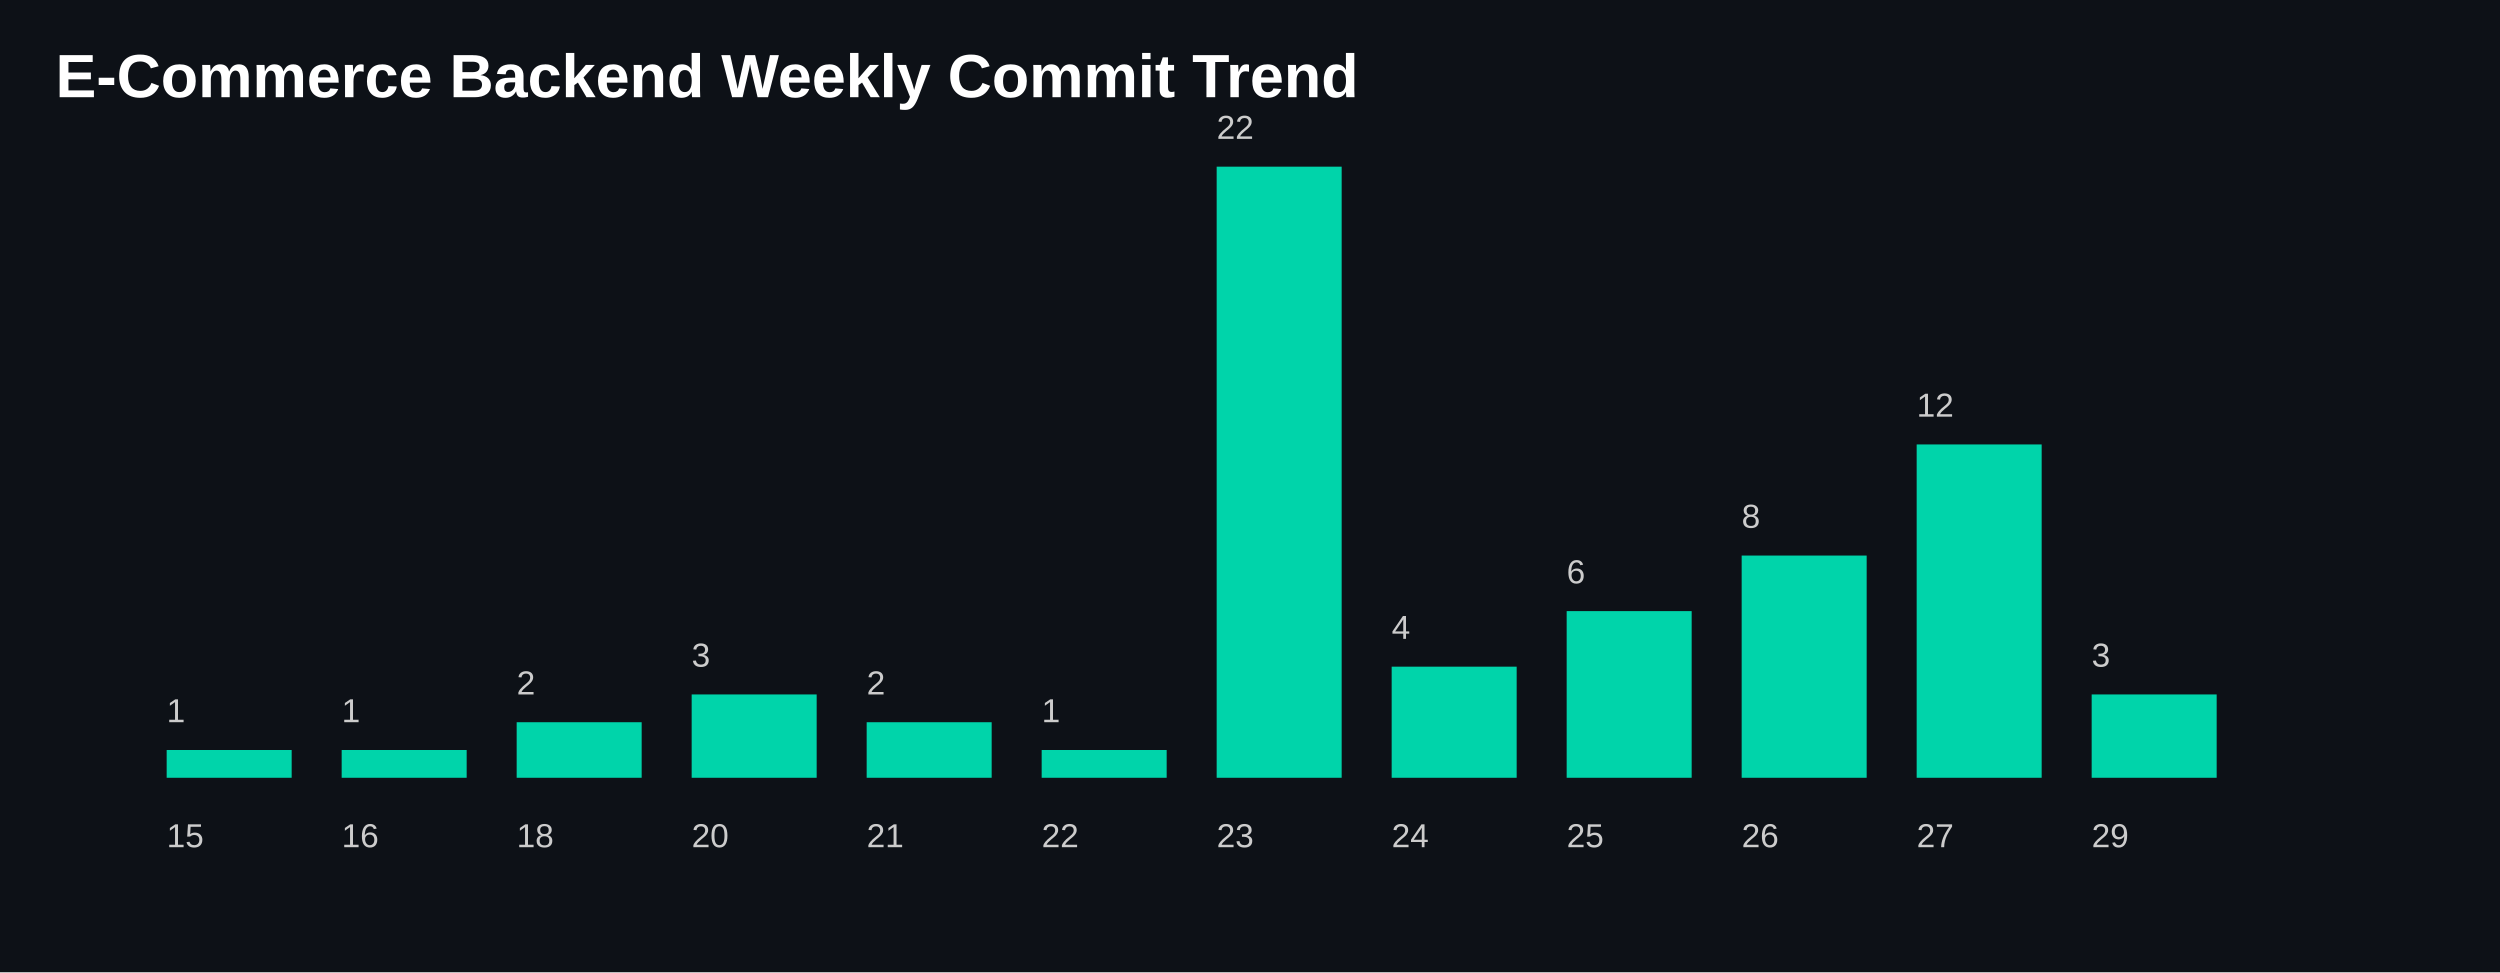
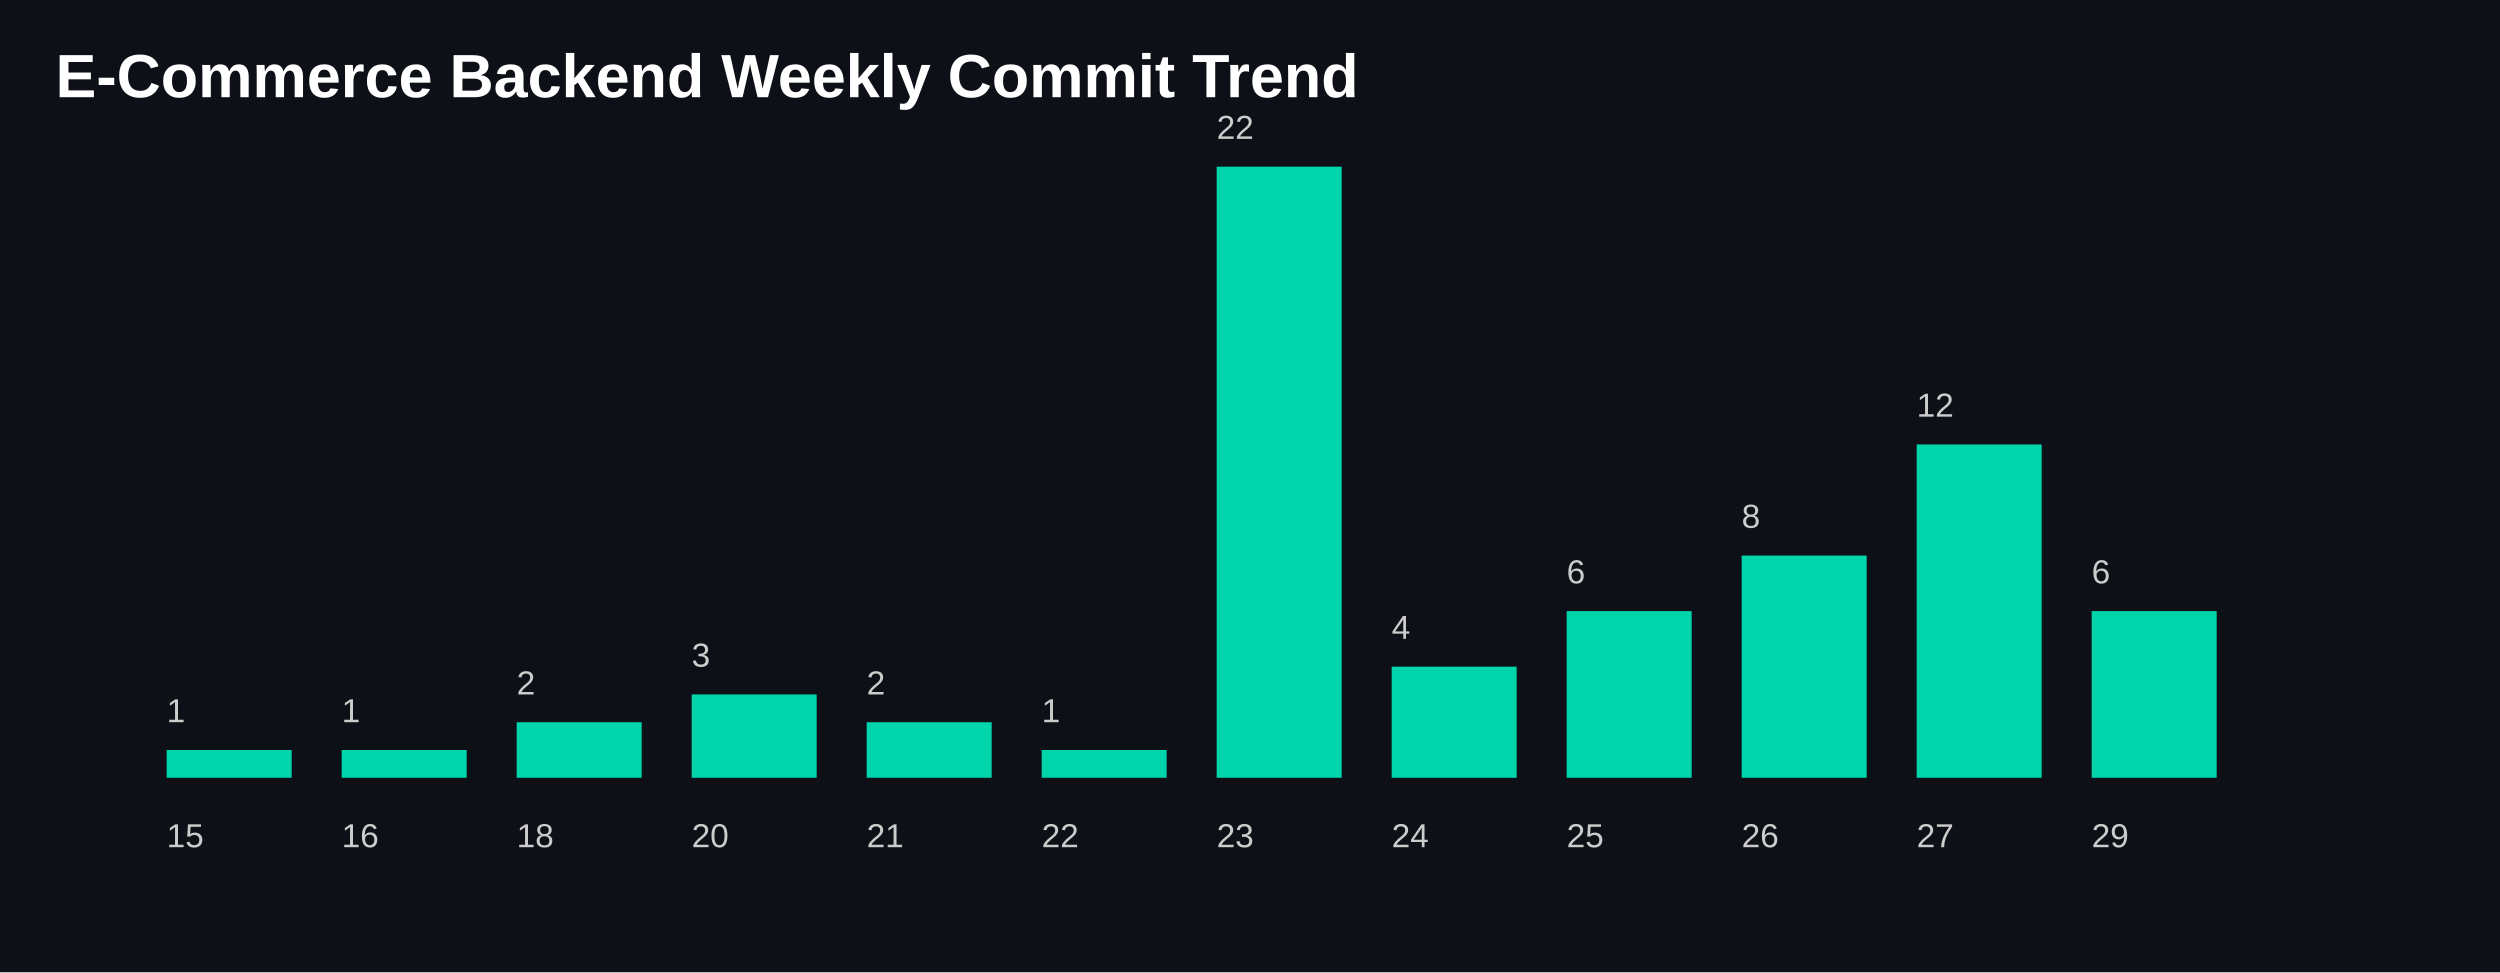
<svg xmlns="http://www.w3.org/2000/svg" width="900" height="350">
  <style>
    .title {
      fill: white;
      font-size: 22px;
      font-family: Arial, sans-serif;
      font-weight: bold;
    }

    .label {
      fill: #cccccc;
      font-size: 12px;
      font-family: Arial, sans-serif;
    }

    .bar {
      fill: #00D4AA;
    }
  </style>
  <rect width="100%" height="100%" fill="#0d1117" />
  <text x="20" y="35" class="title">
    E-Commerce Backend Weekly Commit Trend
  </text>
  <rect class="bar" x="60" y="270.0" width="45" height="10.0" />
  <text class="label" x="60" y="305">
      15
    </text>
  <text class="label" x="60" y="260.0">
      1
    </text>
  <rect class="bar" x="123" y="270.0" width="45" height="10.0" />
  <text class="label" x="123" y="305">
      16
    </text>
  <text class="label" x="123" y="260.0">
      1
    </text>
  <rect class="bar" x="186" y="260.0" width="45" height="20.0" />
  <text class="label" x="186" y="305">
      18
    </text>
  <text class="label" x="186" y="250.0">
      2
    </text>
  <rect class="bar" x="249" y="250.0" width="45" height="30" />
  <text class="label" x="249" y="305">
      20
    </text>
  <text class="label" x="249" y="240.0">
      3
    </text>
  <rect class="bar" x="312" y="260.0" width="45" height="20.0" />
  <text class="label" x="312" y="305">
      21
    </text>
  <text class="label" x="312" y="250.0">
      2
    </text>
  <rect class="bar" x="375" y="270.0" width="45" height="10.0" />
  <text class="label" x="375" y="305">
      22
    </text>
  <text class="label" x="375" y="260.0">
      1
    </text>
  <rect class="bar" x="438" y="60.0" width="45" height="220.0" />
  <text class="label" x="438" y="305">
      23
    </text>
  <text class="label" x="438" y="50.0">
      22
    </text>
  <rect class="bar" x="501" y="240.0" width="45" height="40.0" />
  <text class="label" x="501" y="305">
      24
    </text>
  <text class="label" x="501" y="230.0">
      4
    </text>
  <rect class="bar" x="564" y="220.0" width="45" height="60" />
  <text class="label" x="564" y="305">
      25
    </text>
  <text class="label" x="564" y="210.0">
      6
    </text>
  <rect class="bar" x="627" y="200.0" width="45" height="80.0" />
  <text class="label" x="627" y="305">
      26
    </text>
  <text class="label" x="627" y="190.0">
      8
    </text>
  <rect class="bar" x="690" y="160.0" width="45" height="120" />
  <text class="label" x="690" y="305">
      27
    </text>
  <text class="label" x="690" y="150.0">
      12
    </text>
-   <rect class="bar" x="753" y="250.0" width="45" height="30" />
+   <rect class="bar" x="753" y="220.0" width="45" height="60" />
  <text class="label" x="753" y="305">
      29
    </text>
-   <text class="label" x="753" y="240.0">
-       3
+   <text class="label" x="753" y="210.0">
+       6
    </text>
</svg>
